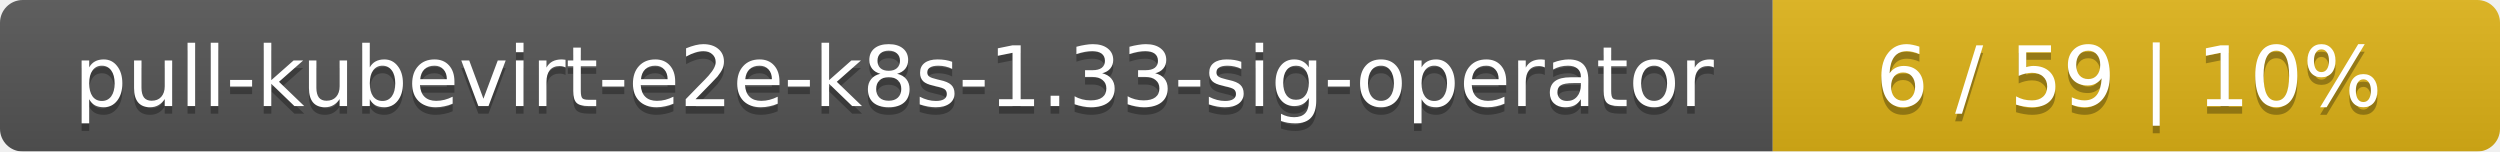
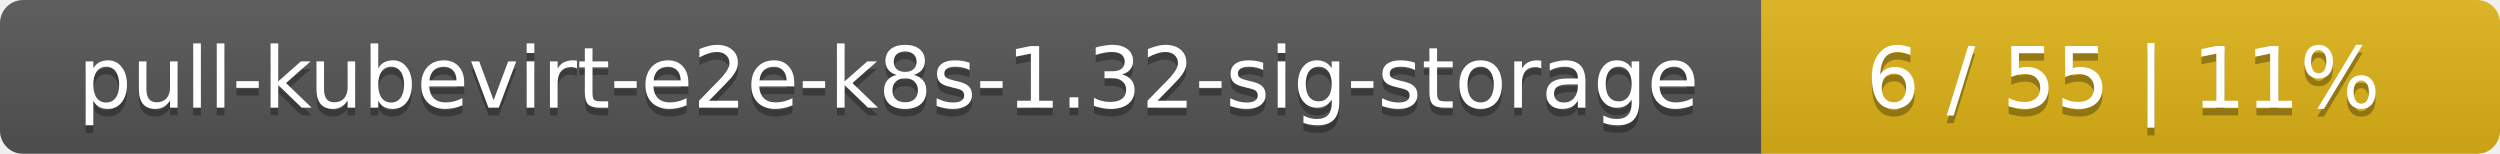
- <svg xmlns="http://www.w3.org/2000/svg" width="330" height="20">
+ <svg xmlns="http://www.w3.org/2000/svg" width="325" height="20">
  <linearGradient id="smooth" x2="0" y2="100%">
    <stop offset="0" stop-color="#bbb" stop-opacity=".1" />
    <stop offset="1" stop-opacity=".1" />
  </linearGradient>
  <mask id="round">
-     <rect width="330" height="20" rx="3" fill="#fff" />
+     <rect width="325" height="20" rx="3" fill="#fff" />
  </mask>
  <g mask="url(#round)">
-     <rect width="234" height="20" fill="#555" />
-     <rect x="234" width="96" height="20" fill="#dfb317" />
-     <rect width="330" height="20" fill="url(#smooth)" />
+     <rect width="229" height="20" fill="#555" />
+     <rect x="229" width="96" height="20" fill="#dfb317" />
+     <rect width="325" height="20" fill="url(#smooth)" />
  </g>
  <g fill="#fff" text-anchor="middle" font-family="DejaVu Sans,Verdana,Geneva,sans-serif" font-size="11">
-     <text x="118" y="15" fill="#010101" fill-opacity=".3">pull-kubevirt-e2e-k8s-1.33-sig-operator</text>
-     <text x="118" y="14">pull-kubevirt-e2e-k8s-1.33-sig-operator</text>
-     <text x="281" y="15" fill="#010101" fill-opacity=".3">6 / 59    |    10%</text>
-     <text x="281" y="14">6 / 59    |    10%</text>
+     <text x="115.5" y="15" fill="#010101" fill-opacity=".3">pull-kubevirt-e2e-k8s-1.32-sig-storage</text>
+     <text x="115.5" y="14">pull-kubevirt-e2e-k8s-1.32-sig-storage</text>
+     <text x="276" y="15" fill="#010101" fill-opacity=".3">6 / 55    |    11%</text>
+     <text x="276" y="14">6 / 55    |    11%</text>
  </g>
</svg>
